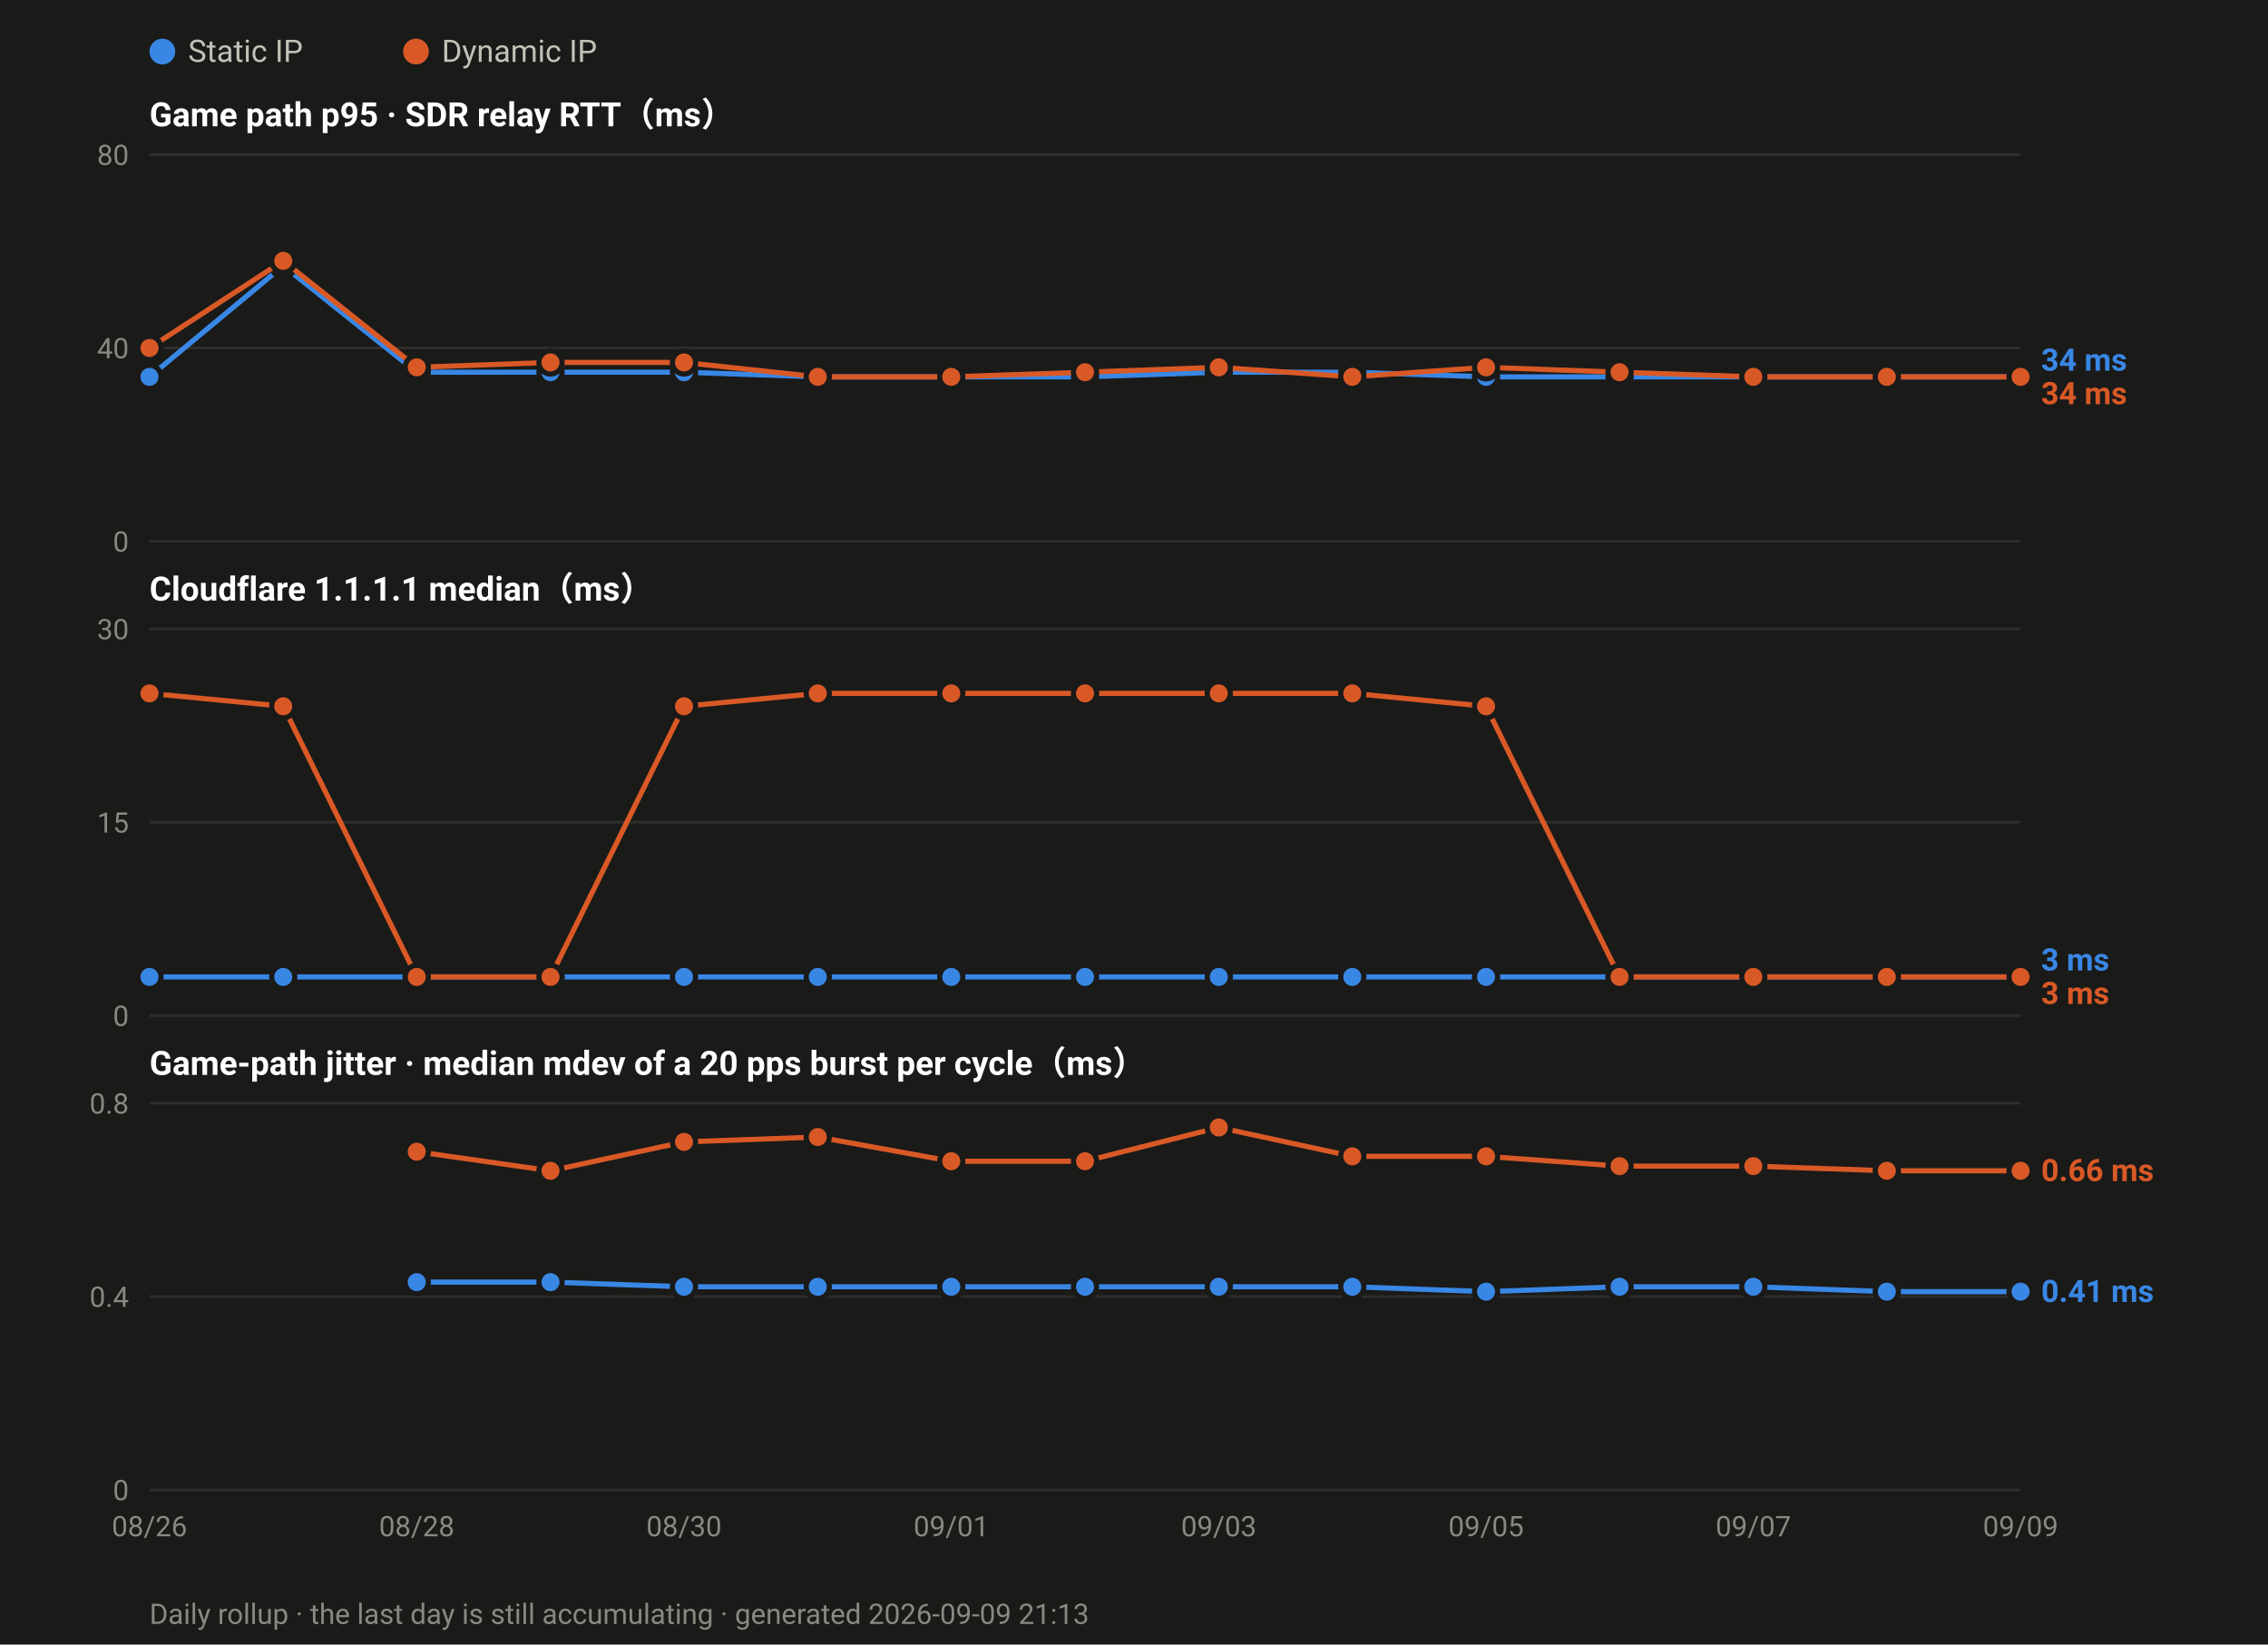
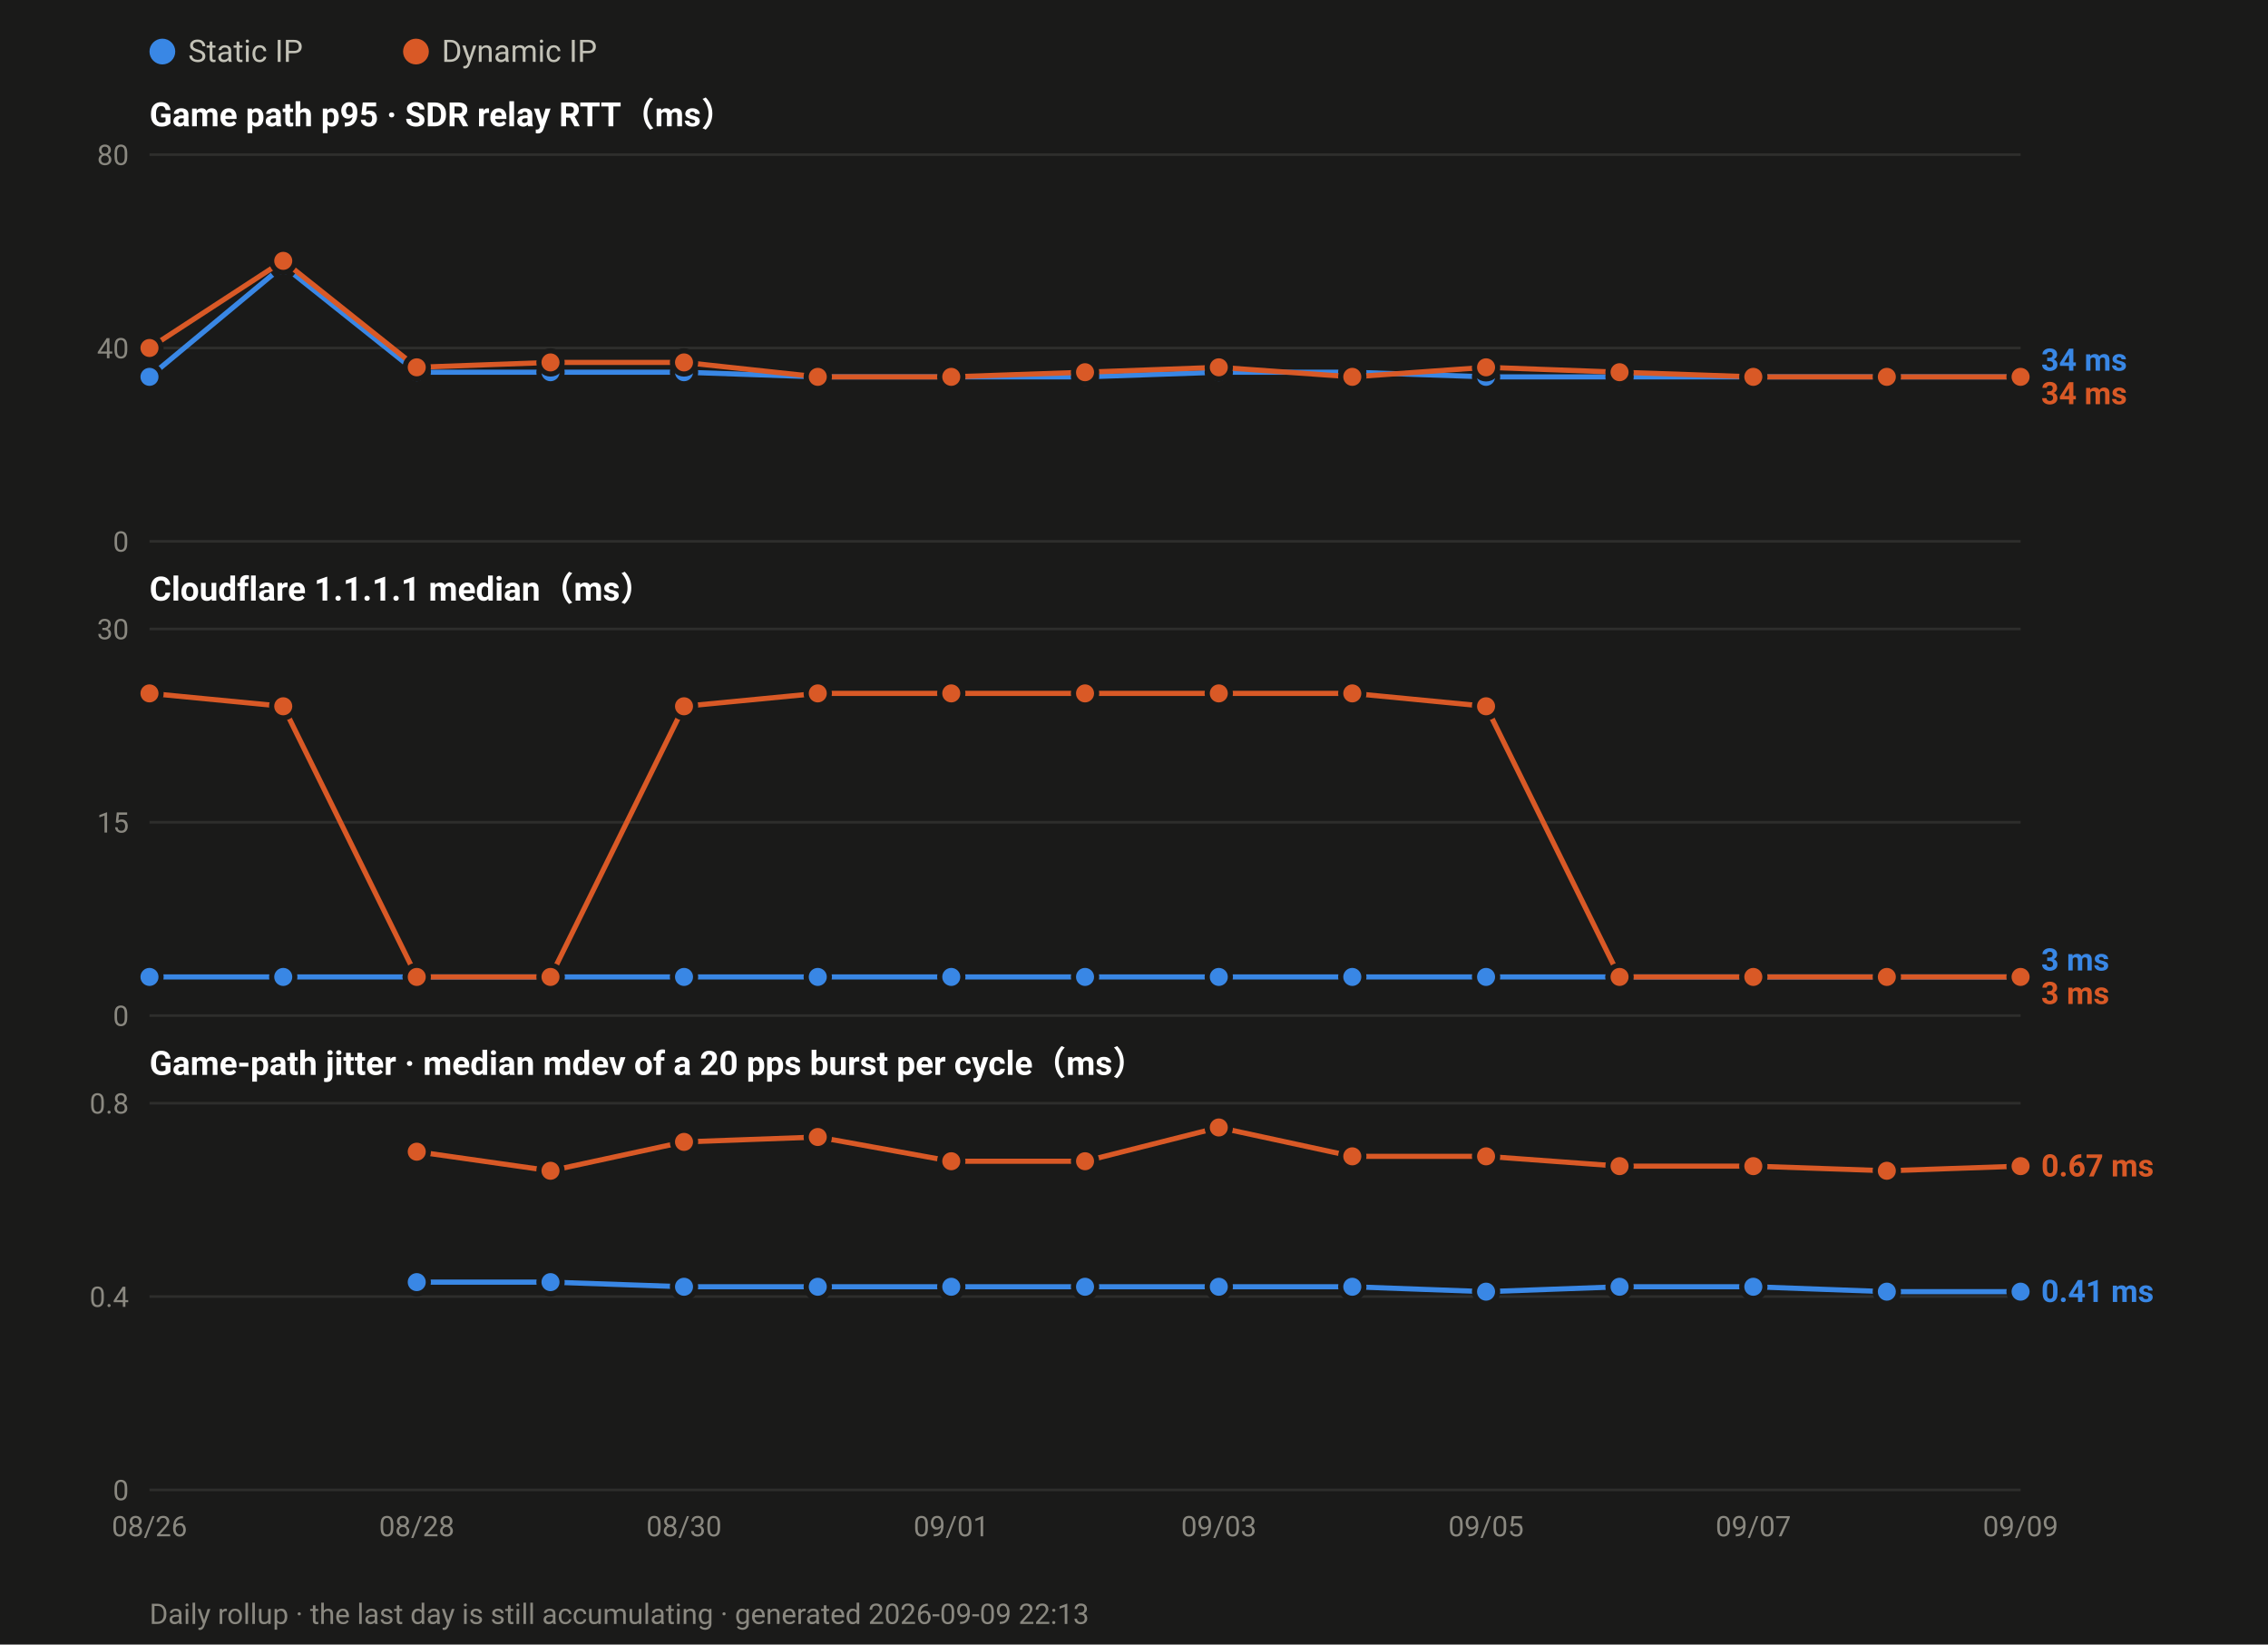
<svg xmlns="http://www.w3.org/2000/svg" width="880" height="638" viewBox="0 0 880 638" font-family="ui-sans-serif,-apple-system,Segoe UI,Roboto,Helvetica,Arial,sans-serif">
  <rect width="880" height="638" fill="#1a1a19" />
  <circle cx="63.0" cy="20" r="5" fill="#3987e5" />
  <text x="73.0" y="24" font-size="12" fill="#c3c2b7">Static IP</text>
  <circle cx="161.4" cy="20" r="5" fill="#d95926" />
  <text x="171.4" y="24" font-size="12" fill="#c3c2b7">Dynamic IP</text>
  <text x="58" y="49.0" font-size="13" font-weight="600" fill="#ffffff">Game path p95 · SDR relay RTT（ms）</text>
  <line x1="58" y1="210.0" x2="784.0" y2="210.0" stroke="#2e2e2c" stroke-width="1" />
  <text x="50" y="214.0" font-size="11" text-anchor="end" fill="#8a8880">0</text>
  <line x1="58" y1="135.0" x2="784.0" y2="135.0" stroke="#2e2e2c" stroke-width="1" />
  <text x="50" y="139.0" font-size="11" text-anchor="end" fill="#8a8880">40</text>
  <line x1="58" y1="60.0" x2="784.0" y2="60.0" stroke="#2e2e2c" stroke-width="1" />
  <text x="50" y="64.0" font-size="11" text-anchor="end" fill="#8a8880">80</text>
  <polyline fill="none" stroke="#3987e5" stroke-width="2" stroke-linejoin="round" points="58.0,146.2 109.9,103.1 161.7,144.4 213.6,144.4 265.4,144.4 317.3,146.2 369.1,146.2 421.0,146.2 472.9,144.4 524.7,144.4 576.6,146.2 628.4,146.2 680.3,146.2 732.1,146.2 784.0,146.2" />
  <circle cx="58.0" cy="146.2" r="4.5" fill="#3987e5" stroke="#1a1a19" stroke-width="2" />
  <circle cx="109.9" cy="103.1" r="4.5" fill="#3987e5" stroke="#1a1a19" stroke-width="2" />
  <circle cx="161.7" cy="144.4" r="4.5" fill="#3987e5" stroke="#1a1a19" stroke-width="2" />
  <circle cx="213.6" cy="144.4" r="4.5" fill="#3987e5" stroke="#1a1a19" stroke-width="2" />
  <circle cx="265.4" cy="144.4" r="4.5" fill="#3987e5" stroke="#1a1a19" stroke-width="2" />
  <circle cx="317.3" cy="146.2" r="4.5" fill="#3987e5" stroke="#1a1a19" stroke-width="2" />
  <circle cx="369.1" cy="146.2" r="4.5" fill="#3987e5" stroke="#1a1a19" stroke-width="2" />
  <circle cx="421.0" cy="146.2" r="4.5" fill="#3987e5" stroke="#1a1a19" stroke-width="2" />
  <circle cx="472.9" cy="144.4" r="4.5" fill="#3987e5" stroke="#1a1a19" stroke-width="2" />
  <circle cx="524.7" cy="144.4" r="4.5" fill="#3987e5" stroke="#1a1a19" stroke-width="2" />
  <circle cx="576.6" cy="146.2" r="4.5" fill="#3987e5" stroke="#1a1a19" stroke-width="2" />
  <circle cx="628.4" cy="146.2" r="4.5" fill="#3987e5" stroke="#1a1a19" stroke-width="2" />
  <circle cx="680.3" cy="146.2" r="4.5" fill="#3987e5" stroke="#1a1a19" stroke-width="2" />
  <circle cx="732.1" cy="146.2" r="4.5" fill="#3987e5" stroke="#1a1a19" stroke-width="2" />
  <circle cx="784.0" cy="146.2" r="4.5" fill="#3987e5" stroke="#1a1a19" stroke-width="2" />
  <polyline fill="none" stroke="#d95926" stroke-width="2" stroke-linejoin="round" points="58.0,135.0 109.9,101.2 161.7,142.5 213.6,140.6 265.4,140.6 317.3,146.2 369.1,146.2 421.0,144.4 472.9,142.5 524.7,146.2 576.6,142.5 628.4,144.4 680.3,146.2 732.1,146.2 784.0,146.2" />
  <circle cx="58.0" cy="135.0" r="4.5" fill="#d95926" stroke="#1a1a19" stroke-width="2" />
  <circle cx="109.9" cy="101.2" r="4.5" fill="#d95926" stroke="#1a1a19" stroke-width="2" />
  <circle cx="161.7" cy="142.5" r="4.5" fill="#d95926" stroke="#1a1a19" stroke-width="2" />
  <circle cx="213.6" cy="140.6" r="4.5" fill="#d95926" stroke="#1a1a19" stroke-width="2" />
  <circle cx="265.4" cy="140.6" r="4.5" fill="#d95926" stroke="#1a1a19" stroke-width="2" />
  <circle cx="317.3" cy="146.2" r="4.5" fill="#d95926" stroke="#1a1a19" stroke-width="2" />
  <circle cx="369.1" cy="146.2" r="4.5" fill="#d95926" stroke="#1a1a19" stroke-width="2" />
  <circle cx="421.0" cy="144.4" r="4.5" fill="#d95926" stroke="#1a1a19" stroke-width="2" />
  <circle cx="472.9" cy="142.5" r="4.5" fill="#d95926" stroke="#1a1a19" stroke-width="2" />
  <circle cx="524.7" cy="146.2" r="4.5" fill="#d95926" stroke="#1a1a19" stroke-width="2" />
  <circle cx="576.6" cy="142.5" r="4.5" fill="#d95926" stroke="#1a1a19" stroke-width="2" />
  <circle cx="628.4" cy="144.4" r="4.5" fill="#d95926" stroke="#1a1a19" stroke-width="2" />
  <circle cx="680.3" cy="146.2" r="4.5" fill="#d95926" stroke="#1a1a19" stroke-width="2" />
  <circle cx="732.1" cy="146.2" r="4.5" fill="#d95926" stroke="#1a1a19" stroke-width="2" />
  <circle cx="784.0" cy="146.2" r="4.5" fill="#d95926" stroke="#1a1a19" stroke-width="2" />
  <text x="792.0" y="143.8" font-size="12" font-weight="600" fill="#3987e5">34 ms</text>
  <text x="792.0" y="156.8" font-size="12" font-weight="600" fill="#d95926">34 ms</text>
  <text x="58" y="233.0" font-size="13" font-weight="600" fill="#ffffff">Cloudflare 1.1.1.1 median（ms）</text>
  <line x1="58" y1="394.0" x2="784.0" y2="394.0" stroke="#2e2e2c" stroke-width="1" />
  <text x="50" y="398.0" font-size="11" text-anchor="end" fill="#8a8880">0</text>
  <line x1="58" y1="319.0" x2="784.0" y2="319.0" stroke="#2e2e2c" stroke-width="1" />
  <text x="50" y="323.0" font-size="11" text-anchor="end" fill="#8a8880">15</text>
  <line x1="58" y1="244.0" x2="784.0" y2="244.0" stroke="#2e2e2c" stroke-width="1" />
  <text x="50" y="248.0" font-size="11" text-anchor="end" fill="#8a8880">30</text>
  <polyline fill="none" stroke="#3987e5" stroke-width="2" stroke-linejoin="round" points="58.0,379.0 109.9,379.0 161.7,379.0 213.6,379.0 265.4,379.0 317.3,379.0 369.1,379.0 421.0,379.0 472.9,379.0 524.7,379.0 576.6,379.0 628.4,379.0 680.3,379.0 732.1,379.0 784.0,379.0" />
  <circle cx="58.0" cy="379.0" r="4.5" fill="#3987e5" stroke="#1a1a19" stroke-width="2" />
  <circle cx="109.9" cy="379.0" r="4.5" fill="#3987e5" stroke="#1a1a19" stroke-width="2" />
  <circle cx="161.7" cy="379.0" r="4.5" fill="#3987e5" stroke="#1a1a19" stroke-width="2" />
  <circle cx="213.6" cy="379.0" r="4.5" fill="#3987e5" stroke="#1a1a19" stroke-width="2" />
  <circle cx="265.4" cy="379.0" r="4.5" fill="#3987e5" stroke="#1a1a19" stroke-width="2" />
  <circle cx="317.3" cy="379.0" r="4.5" fill="#3987e5" stroke="#1a1a19" stroke-width="2" />
  <circle cx="369.1" cy="379.0" r="4.5" fill="#3987e5" stroke="#1a1a19" stroke-width="2" />
  <circle cx="421.0" cy="379.0" r="4.5" fill="#3987e5" stroke="#1a1a19" stroke-width="2" />
  <circle cx="472.9" cy="379.0" r="4.5" fill="#3987e5" stroke="#1a1a19" stroke-width="2" />
  <circle cx="524.7" cy="379.0" r="4.5" fill="#3987e5" stroke="#1a1a19" stroke-width="2" />
  <circle cx="576.6" cy="379.0" r="4.5" fill="#3987e5" stroke="#1a1a19" stroke-width="2" />
  <circle cx="628.4" cy="379.0" r="4.5" fill="#3987e5" stroke="#1a1a19" stroke-width="2" />
  <circle cx="680.3" cy="379.0" r="4.5" fill="#3987e5" stroke="#1a1a19" stroke-width="2" />
  <circle cx="732.1" cy="379.0" r="4.5" fill="#3987e5" stroke="#1a1a19" stroke-width="2" />
  <circle cx="784.0" cy="379.0" r="4.5" fill="#3987e5" stroke="#1a1a19" stroke-width="2" />
  <polyline fill="none" stroke="#d95926" stroke-width="2" stroke-linejoin="round" points="58.0,269.0 109.9,274.0 161.7,379.0 213.6,379.0 265.4,274.0 317.3,269.0 369.1,269.0 421.0,269.0 472.9,269.0 524.7,269.0 576.6,274.0 628.4,379.0 680.3,379.0 732.1,379.0 784.0,379.0" />
  <circle cx="58.0" cy="269.0" r="4.5" fill="#d95926" stroke="#1a1a19" stroke-width="2" />
  <circle cx="109.9" cy="274.0" r="4.5" fill="#d95926" stroke="#1a1a19" stroke-width="2" />
  <circle cx="161.7" cy="379.0" r="4.5" fill="#d95926" stroke="#1a1a19" stroke-width="2" />
  <circle cx="213.6" cy="379.0" r="4.5" fill="#d95926" stroke="#1a1a19" stroke-width="2" />
  <circle cx="265.4" cy="274.0" r="4.5" fill="#d95926" stroke="#1a1a19" stroke-width="2" />
  <circle cx="317.3" cy="269.0" r="4.5" fill="#d95926" stroke="#1a1a19" stroke-width="2" />
  <circle cx="369.1" cy="269.0" r="4.5" fill="#d95926" stroke="#1a1a19" stroke-width="2" />
  <circle cx="421.0" cy="269.0" r="4.5" fill="#d95926" stroke="#1a1a19" stroke-width="2" />
  <circle cx="472.9" cy="269.0" r="4.5" fill="#d95926" stroke="#1a1a19" stroke-width="2" />
  <circle cx="524.7" cy="269.0" r="4.5" fill="#d95926" stroke="#1a1a19" stroke-width="2" />
  <circle cx="576.6" cy="274.0" r="4.5" fill="#d95926" stroke="#1a1a19" stroke-width="2" />
  <circle cx="628.4" cy="379.0" r="4.5" fill="#d95926" stroke="#1a1a19" stroke-width="2" />
  <circle cx="680.3" cy="379.0" r="4.5" fill="#d95926" stroke="#1a1a19" stroke-width="2" />
  <circle cx="732.1" cy="379.0" r="4.5" fill="#d95926" stroke="#1a1a19" stroke-width="2" />
  <circle cx="784.0" cy="379.0" r="4.5" fill="#d95926" stroke="#1a1a19" stroke-width="2" />
  <text x="792.0" y="376.5" font-size="12" font-weight="600" fill="#3987e5">3 ms</text>
  <text x="792.0" y="389.5" font-size="12" font-weight="600" fill="#d95926">3 ms</text>
  <text x="58" y="417.0" font-size="13" font-weight="600" fill="#ffffff">Game-path jitter · median mdev of a 20 pps burst per cycle（ms）</text>
  <line x1="58" y1="578.0" x2="784.0" y2="578.0" stroke="#2e2e2c" stroke-width="1" />
  <text x="50" y="582.0" font-size="11" text-anchor="end" fill="#8a8880">0</text>
  <line x1="58" y1="503.0" x2="784.0" y2="503.0" stroke="#2e2e2c" stroke-width="1" />
  <text x="50" y="507.0" font-size="11" text-anchor="end" fill="#8a8880">0.4</text>
  <line x1="58" y1="428.0" x2="784.0" y2="428.0" stroke="#2e2e2c" stroke-width="1" />
  <text x="50" y="432.0" font-size="11" text-anchor="end" fill="#8a8880">0.8</text>
  <polyline fill="none" stroke="#3987e5" stroke-width="2" stroke-linejoin="round" points="161.7,497.4 213.6,497.4 265.4,499.2 317.3,499.2 369.1,499.2 421.0,499.2 472.9,499.2 524.7,499.2 576.6,501.1 628.4,499.2 680.3,499.2 732.1,501.1 784.0,501.1" />
  <circle cx="161.7" cy="497.4" r="4.5" fill="#3987e5" stroke="#1a1a19" stroke-width="2" />
  <circle cx="213.6" cy="497.4" r="4.5" fill="#3987e5" stroke="#1a1a19" stroke-width="2" />
  <circle cx="265.4" cy="499.2" r="4.5" fill="#3987e5" stroke="#1a1a19" stroke-width="2" />
  <circle cx="317.3" cy="499.2" r="4.5" fill="#3987e5" stroke="#1a1a19" stroke-width="2" />
  <circle cx="369.1" cy="499.2" r="4.5" fill="#3987e5" stroke="#1a1a19" stroke-width="2" />
  <circle cx="421.0" cy="499.2" r="4.5" fill="#3987e5" stroke="#1a1a19" stroke-width="2" />
  <circle cx="472.9" cy="499.2" r="4.5" fill="#3987e5" stroke="#1a1a19" stroke-width="2" />
  <circle cx="524.7" cy="499.2" r="4.5" fill="#3987e5" stroke="#1a1a19" stroke-width="2" />
  <circle cx="576.6" cy="501.1" r="4.5" fill="#3987e5" stroke="#1a1a19" stroke-width="2" />
  <circle cx="628.4" cy="499.2" r="4.5" fill="#3987e5" stroke="#1a1a19" stroke-width="2" />
  <circle cx="680.3" cy="499.2" r="4.5" fill="#3987e5" stroke="#1a1a19" stroke-width="2" />
  <circle cx="732.1" cy="501.1" r="4.5" fill="#3987e5" stroke="#1a1a19" stroke-width="2" />
  <circle cx="784.0" cy="501.1" r="4.5" fill="#3987e5" stroke="#1a1a19" stroke-width="2" />
-   <polyline fill="none" stroke="#d95926" stroke-width="2" stroke-linejoin="round" points="161.7,446.8 213.6,454.2 265.4,443.0 317.3,441.1 369.1,450.5 421.0,450.5 472.9,437.4 524.7,448.6 576.6,448.6 628.4,452.4 680.3,452.4 732.1,454.2 784.0,454.2" />
+   <polyline fill="none" stroke="#d95926" stroke-width="2" stroke-linejoin="round" points="161.7,446.8 213.6,454.2 265.4,443.0 317.3,441.1 369.1,450.5 421.0,450.5 472.9,437.4 524.7,448.6 576.6,448.6 628.4,452.4 680.3,452.4 732.1,454.2 784.0,452.4" />
  <circle cx="161.7" cy="446.8" r="4.5" fill="#d95926" stroke="#1a1a19" stroke-width="2" />
  <circle cx="213.6" cy="454.2" r="4.5" fill="#d95926" stroke="#1a1a19" stroke-width="2" />
  <circle cx="265.4" cy="443.0" r="4.5" fill="#d95926" stroke="#1a1a19" stroke-width="2" />
  <circle cx="317.3" cy="441.1" r="4.5" fill="#d95926" stroke="#1a1a19" stroke-width="2" />
  <circle cx="369.1" cy="450.5" r="4.5" fill="#d95926" stroke="#1a1a19" stroke-width="2" />
  <circle cx="421.0" cy="450.5" r="4.5" fill="#d95926" stroke="#1a1a19" stroke-width="2" />
  <circle cx="472.9" cy="437.4" r="4.5" fill="#d95926" stroke="#1a1a19" stroke-width="2" />
  <circle cx="524.7" cy="448.6" r="4.5" fill="#d95926" stroke="#1a1a19" stroke-width="2" />
  <circle cx="576.6" cy="448.6" r="4.5" fill="#d95926" stroke="#1a1a19" stroke-width="2" />
  <circle cx="628.4" cy="452.4" r="4.5" fill="#d95926" stroke="#1a1a19" stroke-width="2" />
  <circle cx="680.3" cy="452.4" r="4.5" fill="#d95926" stroke="#1a1a19" stroke-width="2" />
  <circle cx="732.1" cy="454.2" r="4.5" fill="#d95926" stroke="#1a1a19" stroke-width="2" />
-   <circle cx="784.0" cy="454.2" r="4.5" fill="#d95926" stroke="#1a1a19" stroke-width="2" />
-   <text x="792.0" y="458.2" font-size="12" font-weight="600" fill="#d95926">0.66 ms</text>
+   <circle cx="784.0" cy="452.4" r="4.5" fill="#d95926" stroke="#1a1a19" stroke-width="2" />
+   <text x="792.0" y="456.4" font-size="12" font-weight="600" fill="#d95926">0.67 ms</text>
  <text x="792.0" y="505.1" font-size="12" font-weight="600" fill="#3987e5">0.41 ms</text>
  <text x="58.0" y="596.0" font-size="11" text-anchor="middle" fill="#8a8880">08/26</text>
  <text x="161.7" y="596.0" font-size="11" text-anchor="middle" fill="#8a8880">08/28</text>
  <text x="265.4" y="596.0" font-size="11" text-anchor="middle" fill="#8a8880">08/30</text>
  <text x="369.1" y="596.0" font-size="11" text-anchor="middle" fill="#8a8880">09/01</text>
  <text x="472.9" y="596.0" font-size="11" text-anchor="middle" fill="#8a8880">09/03</text>
  <text x="576.6" y="596.0" font-size="11" text-anchor="middle" fill="#8a8880">09/05</text>
  <text x="680.3" y="596.0" font-size="11" text-anchor="middle" fill="#8a8880">09/07</text>
  <text x="784.0" y="596.0" font-size="11" text-anchor="middle" fill="#8a8880">09/09</text>
-   <text x="58" y="630" font-size="11" fill="#8a8880">Daily rollup · the last day is still accumulating · generated 2026-09-09 21:13</text>
+   <text x="58" y="630" font-size="11" fill="#8a8880">Daily rollup · the last day is still accumulating · generated 2026-09-09 22:13</text>
</svg>
